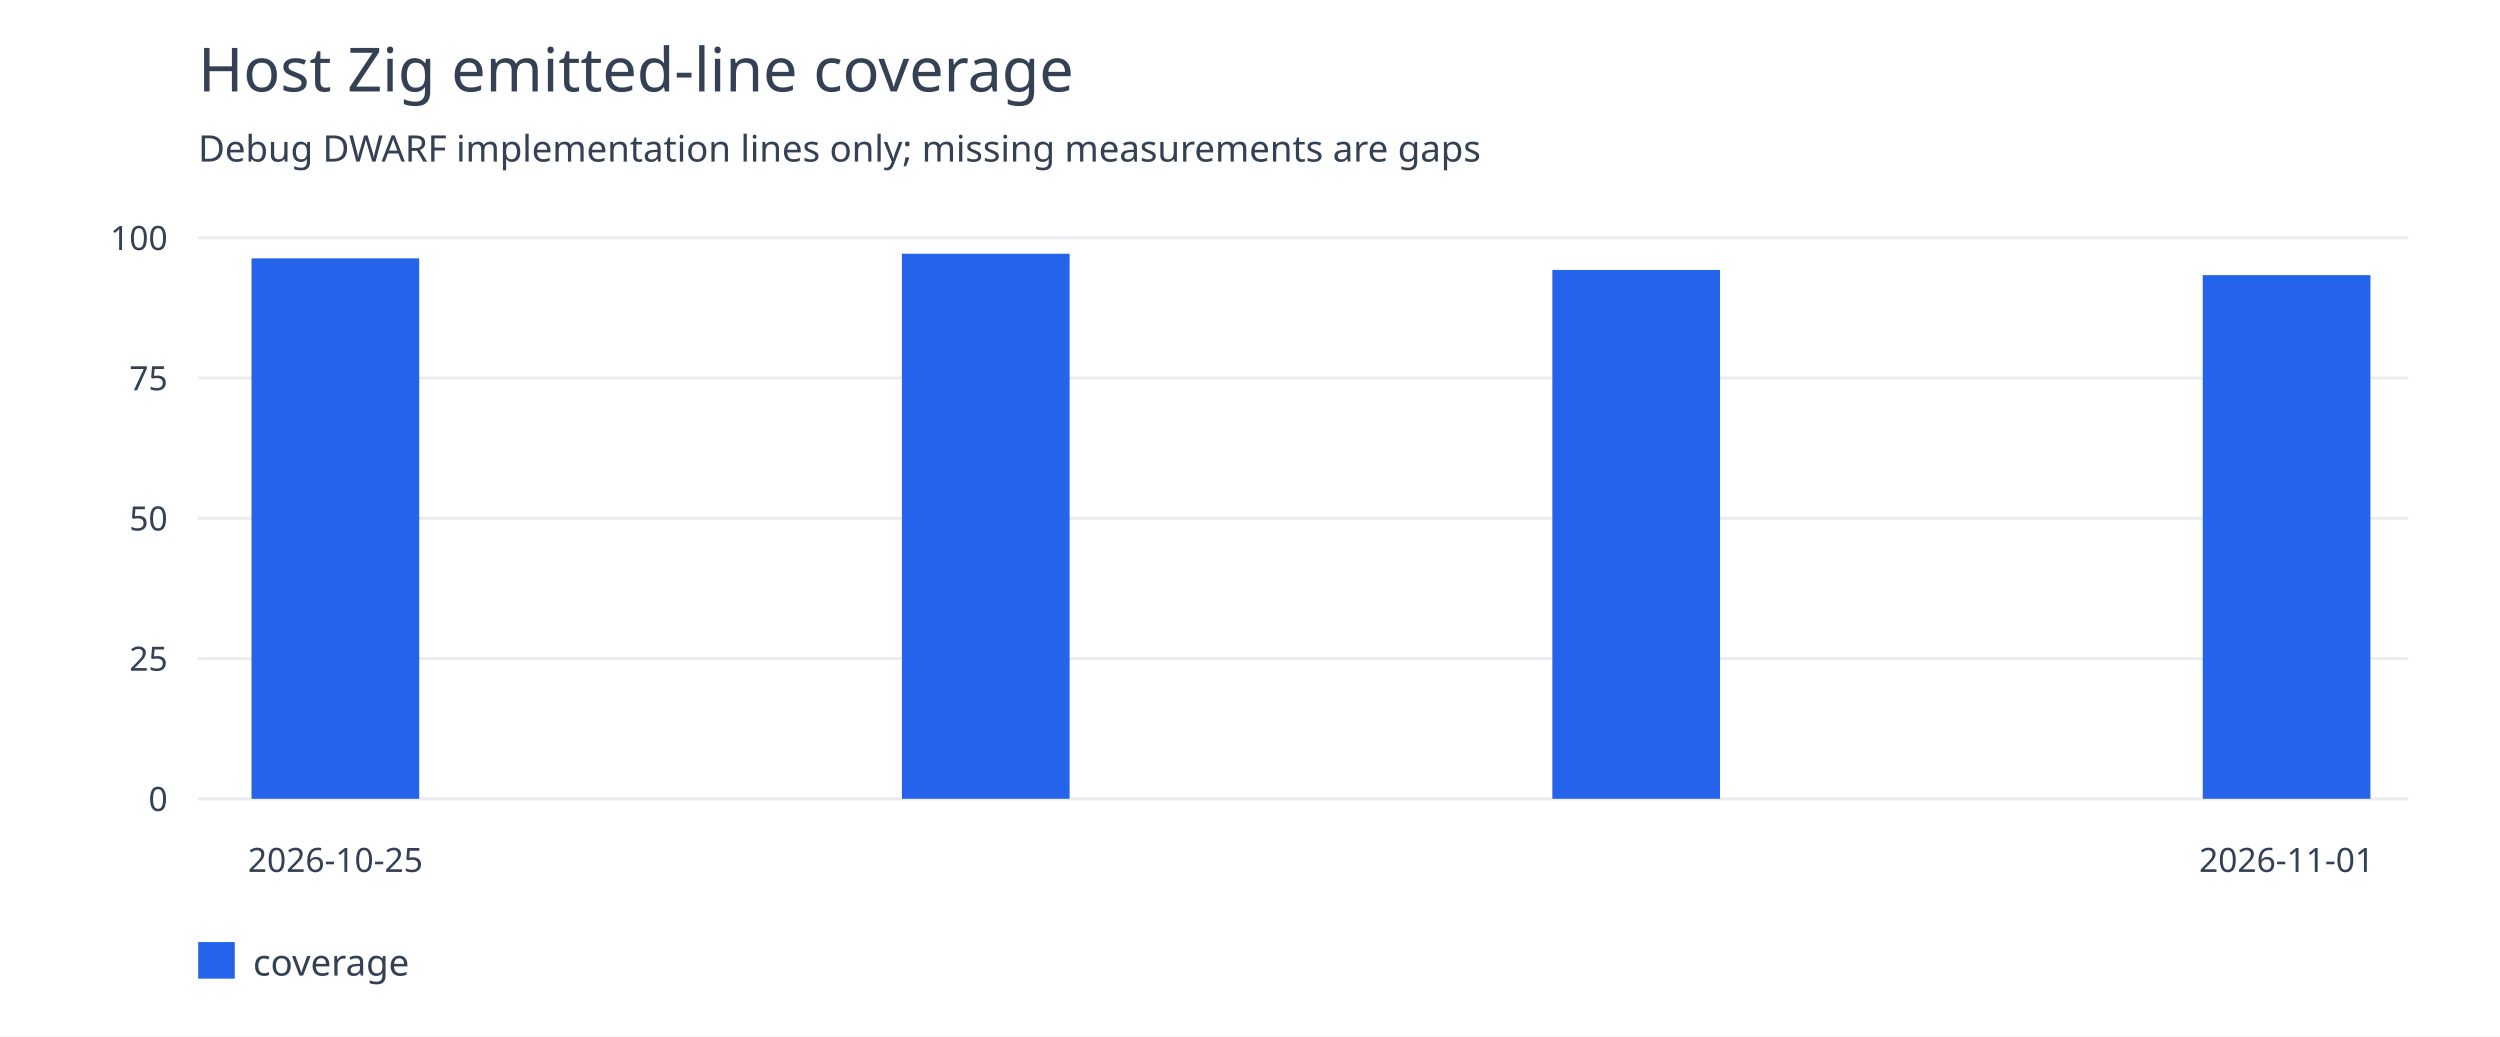
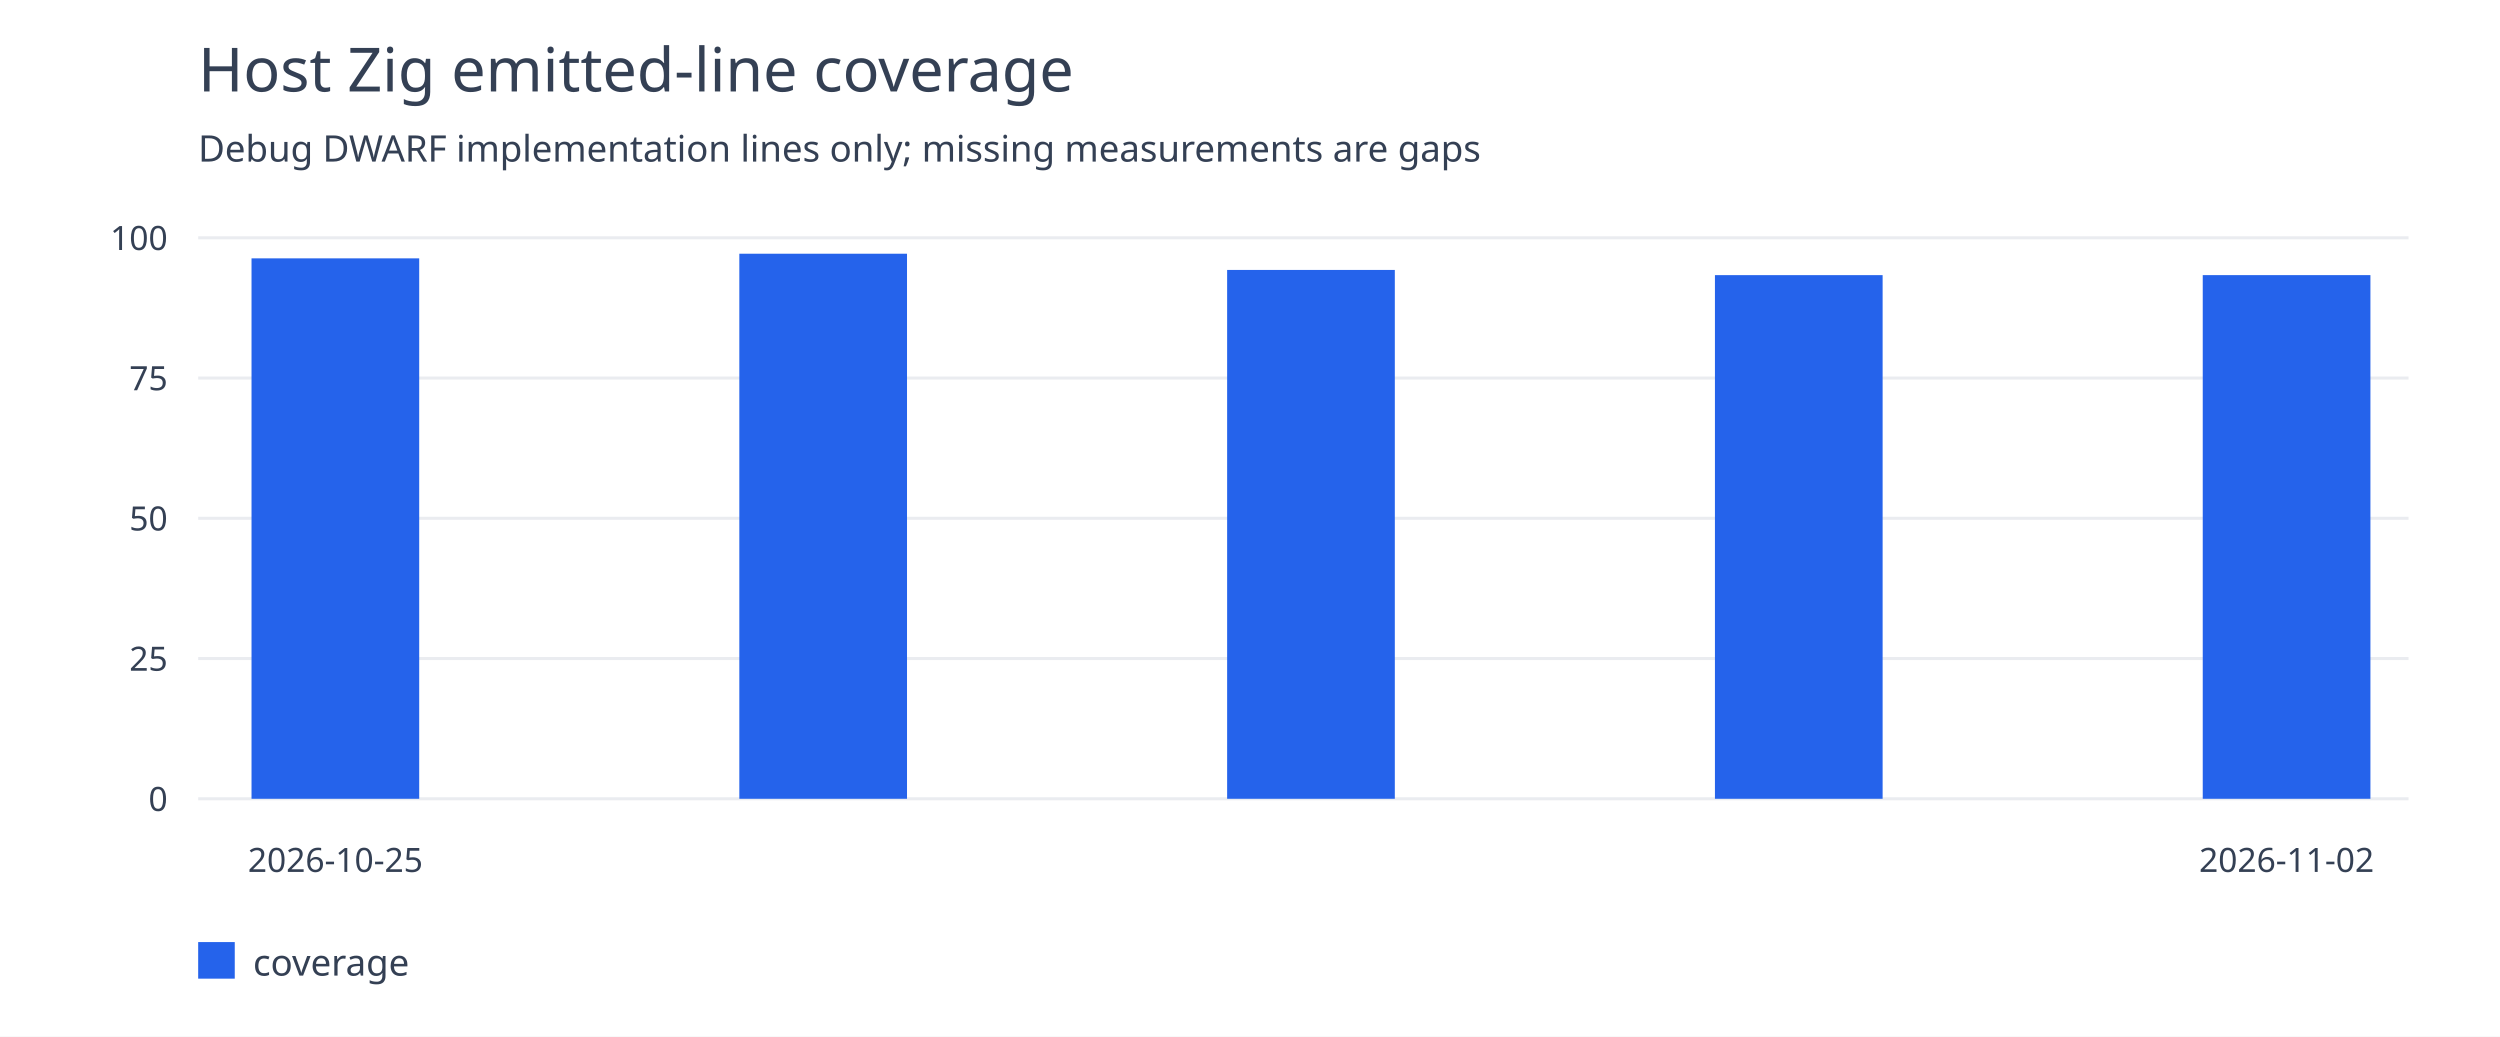
<svg xmlns="http://www.w3.org/2000/svg" width="820" height="340" viewBox="0 0 820 340">
  <rect width="100%" height="100%" fill="white" />
  <g font-family="system-ui,sans-serif" fill="#344054">
    <text x="65" y="30" font-size="20">Host Zig emitted-line coverage</text>
    <text x="65" y="53" font-size="12">Debug DWARF implementation lines only; missing measurements are gaps</text>
    <path d="M65 262.0H790" stroke="#eaecf0" />
    <text x="55" y="266.0" text-anchor="end" font-size="11">0</text>
    <path d="M65 216.0H790" stroke="#eaecf0" />
    <text x="55" y="220.0" text-anchor="end" font-size="11">25</text>
    <path d="M65 170.0H790" stroke="#eaecf0" />
    <text x="55" y="174.0" text-anchor="end" font-size="11">50</text>
    <path d="M65 124.0H790" stroke="#eaecf0" />
    <text x="55" y="128.0" text-anchor="end" font-size="11">75</text>
    <path d="M65 78.0H790" stroke="#eaecf0" />
    <text x="55" y="82.0" text-anchor="end" font-size="11">100</text>
    <rect x="82.5" y="84.741" width="55" height="177.259" fill="#2563eb" />
    <text x="110.0" y="286" text-anchor="middle" font-size="11">2026-10-25</text>
-     <rect x="295.833" y="83.221" width="55" height="178.779" fill="#2563eb" />
-     <rect x="509.167" y="88.539" width="55" height="173.461" fill="#2563eb" />
-     <rect x="722.5" y="90.243" width="55" height="171.757" fill="#2563eb" />
-     <text x="750.0" y="286" text-anchor="middle" font-size="11">2026-11-01</text>
+     <rect x="242.5" y="83.221" width="55" height="178.779" fill="#2563eb" />
+     <rect x="402.5" y="88.539" width="55" height="173.461" fill="#2563eb" />
+     <rect x="562.5" y="90.243" width="55" height="171.757" fill="#2563eb" />
+     <rect x="722.5" y="90.239" width="55" height="171.761" fill="#2563eb" />
+     <text x="750.0" y="286" text-anchor="middle" font-size="11">2026-11-02</text>
    <rect x="65" y="309" width="12" height="12" fill="#2563eb" />
    <text x="83" y="320" font-size="12">coverage</text>
  </g>
</svg>
